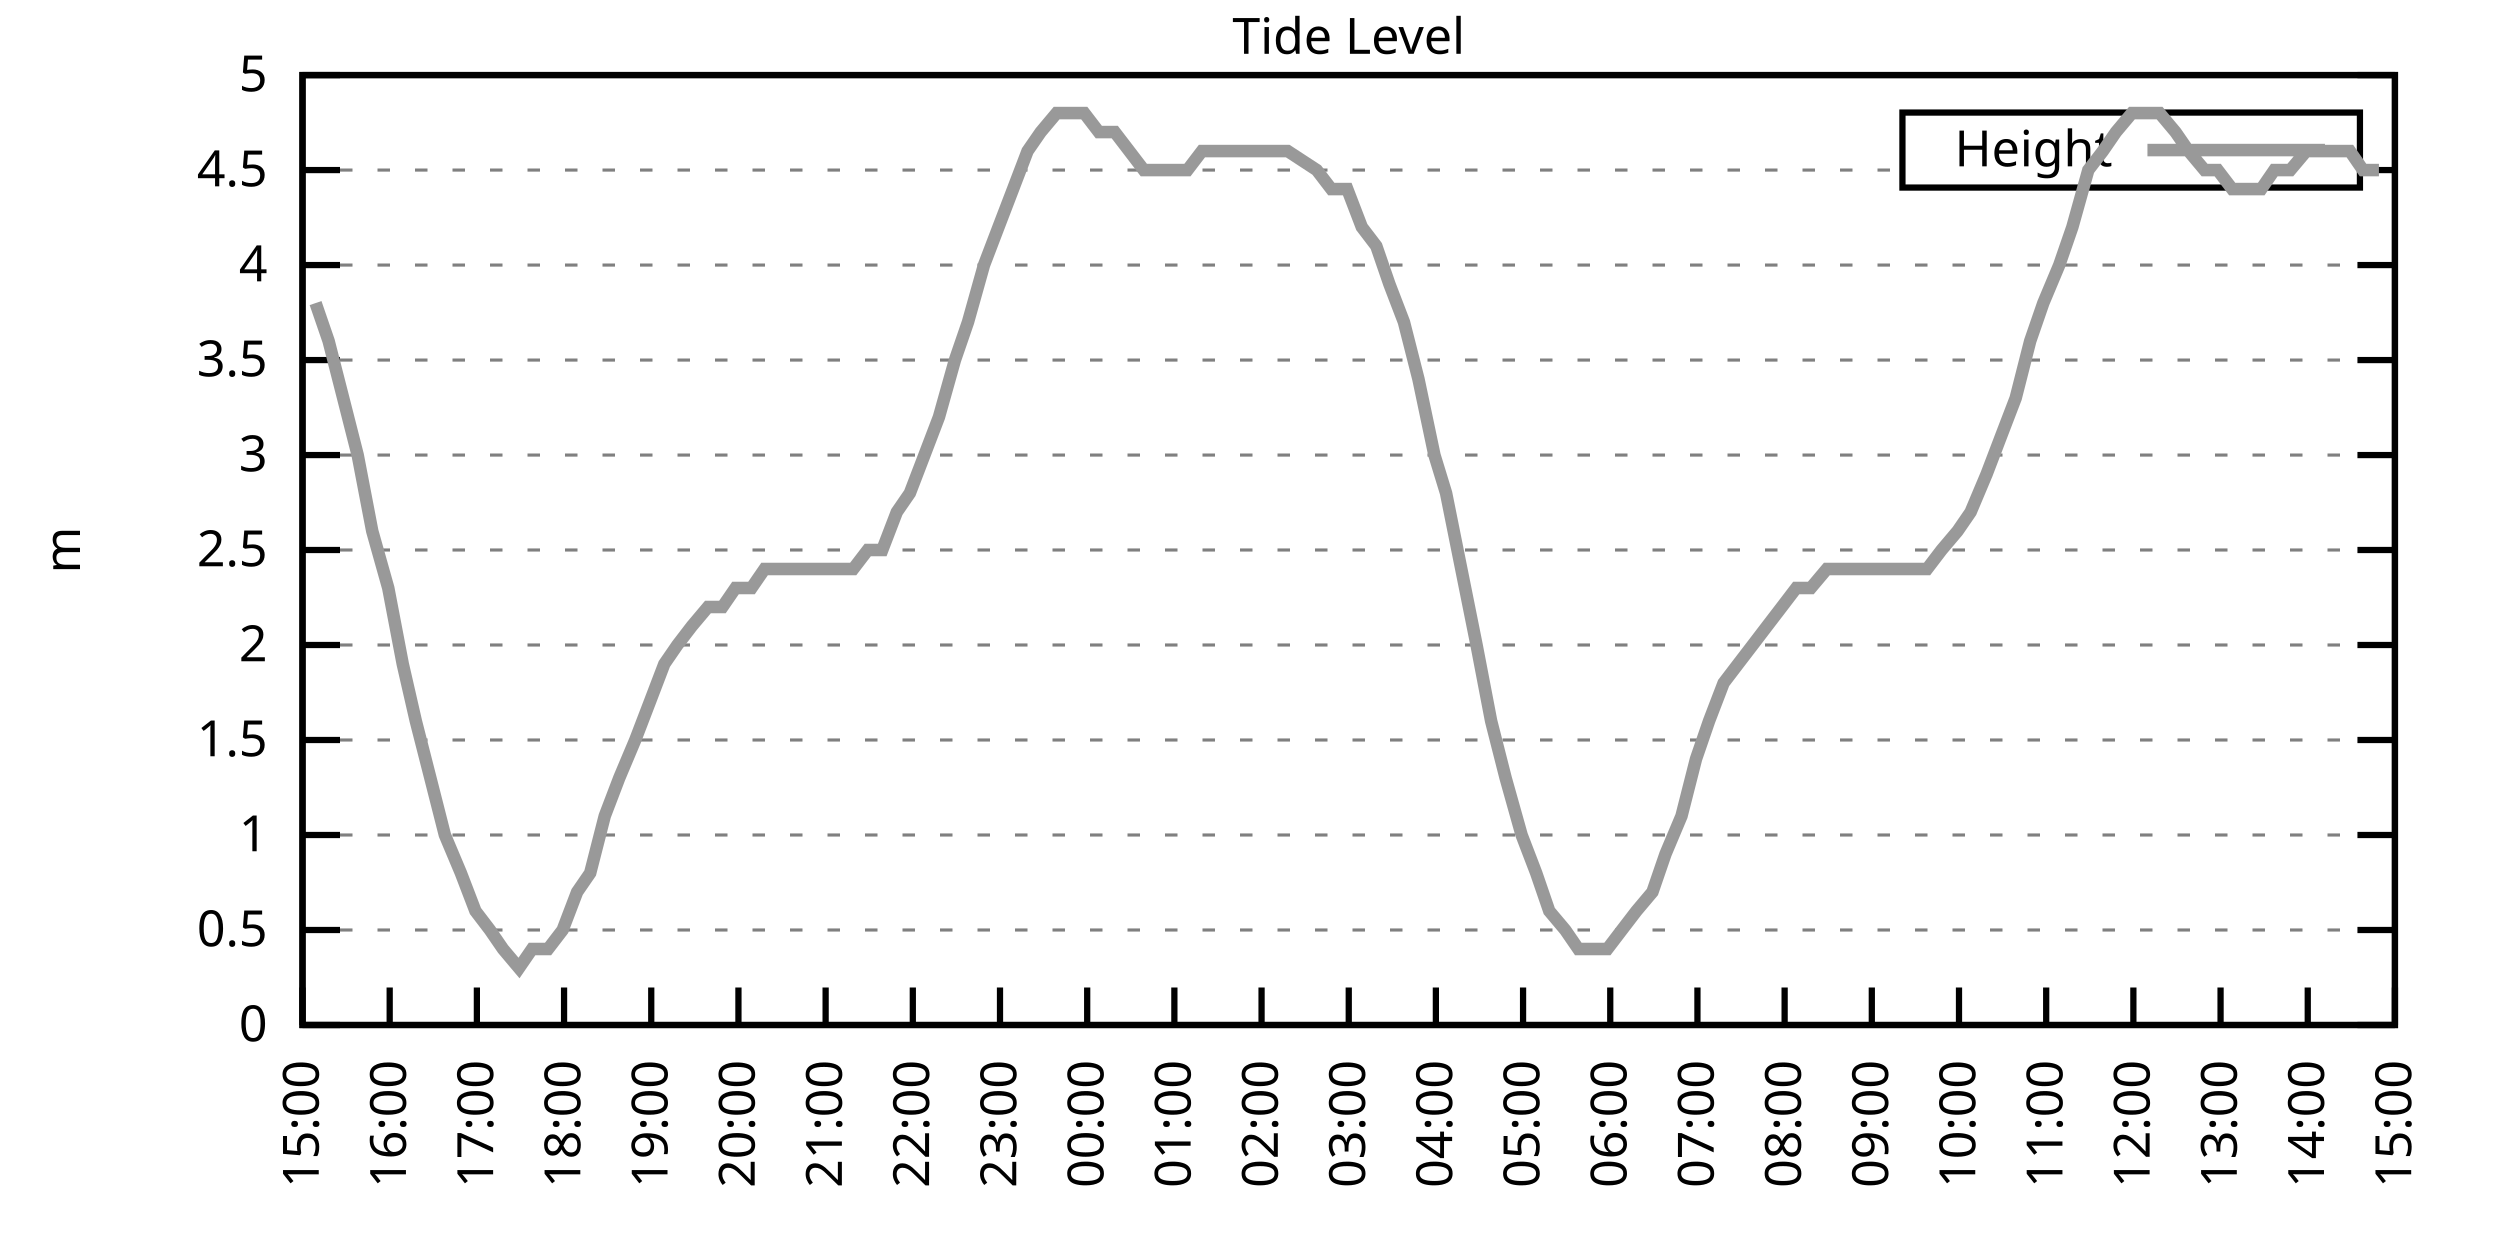
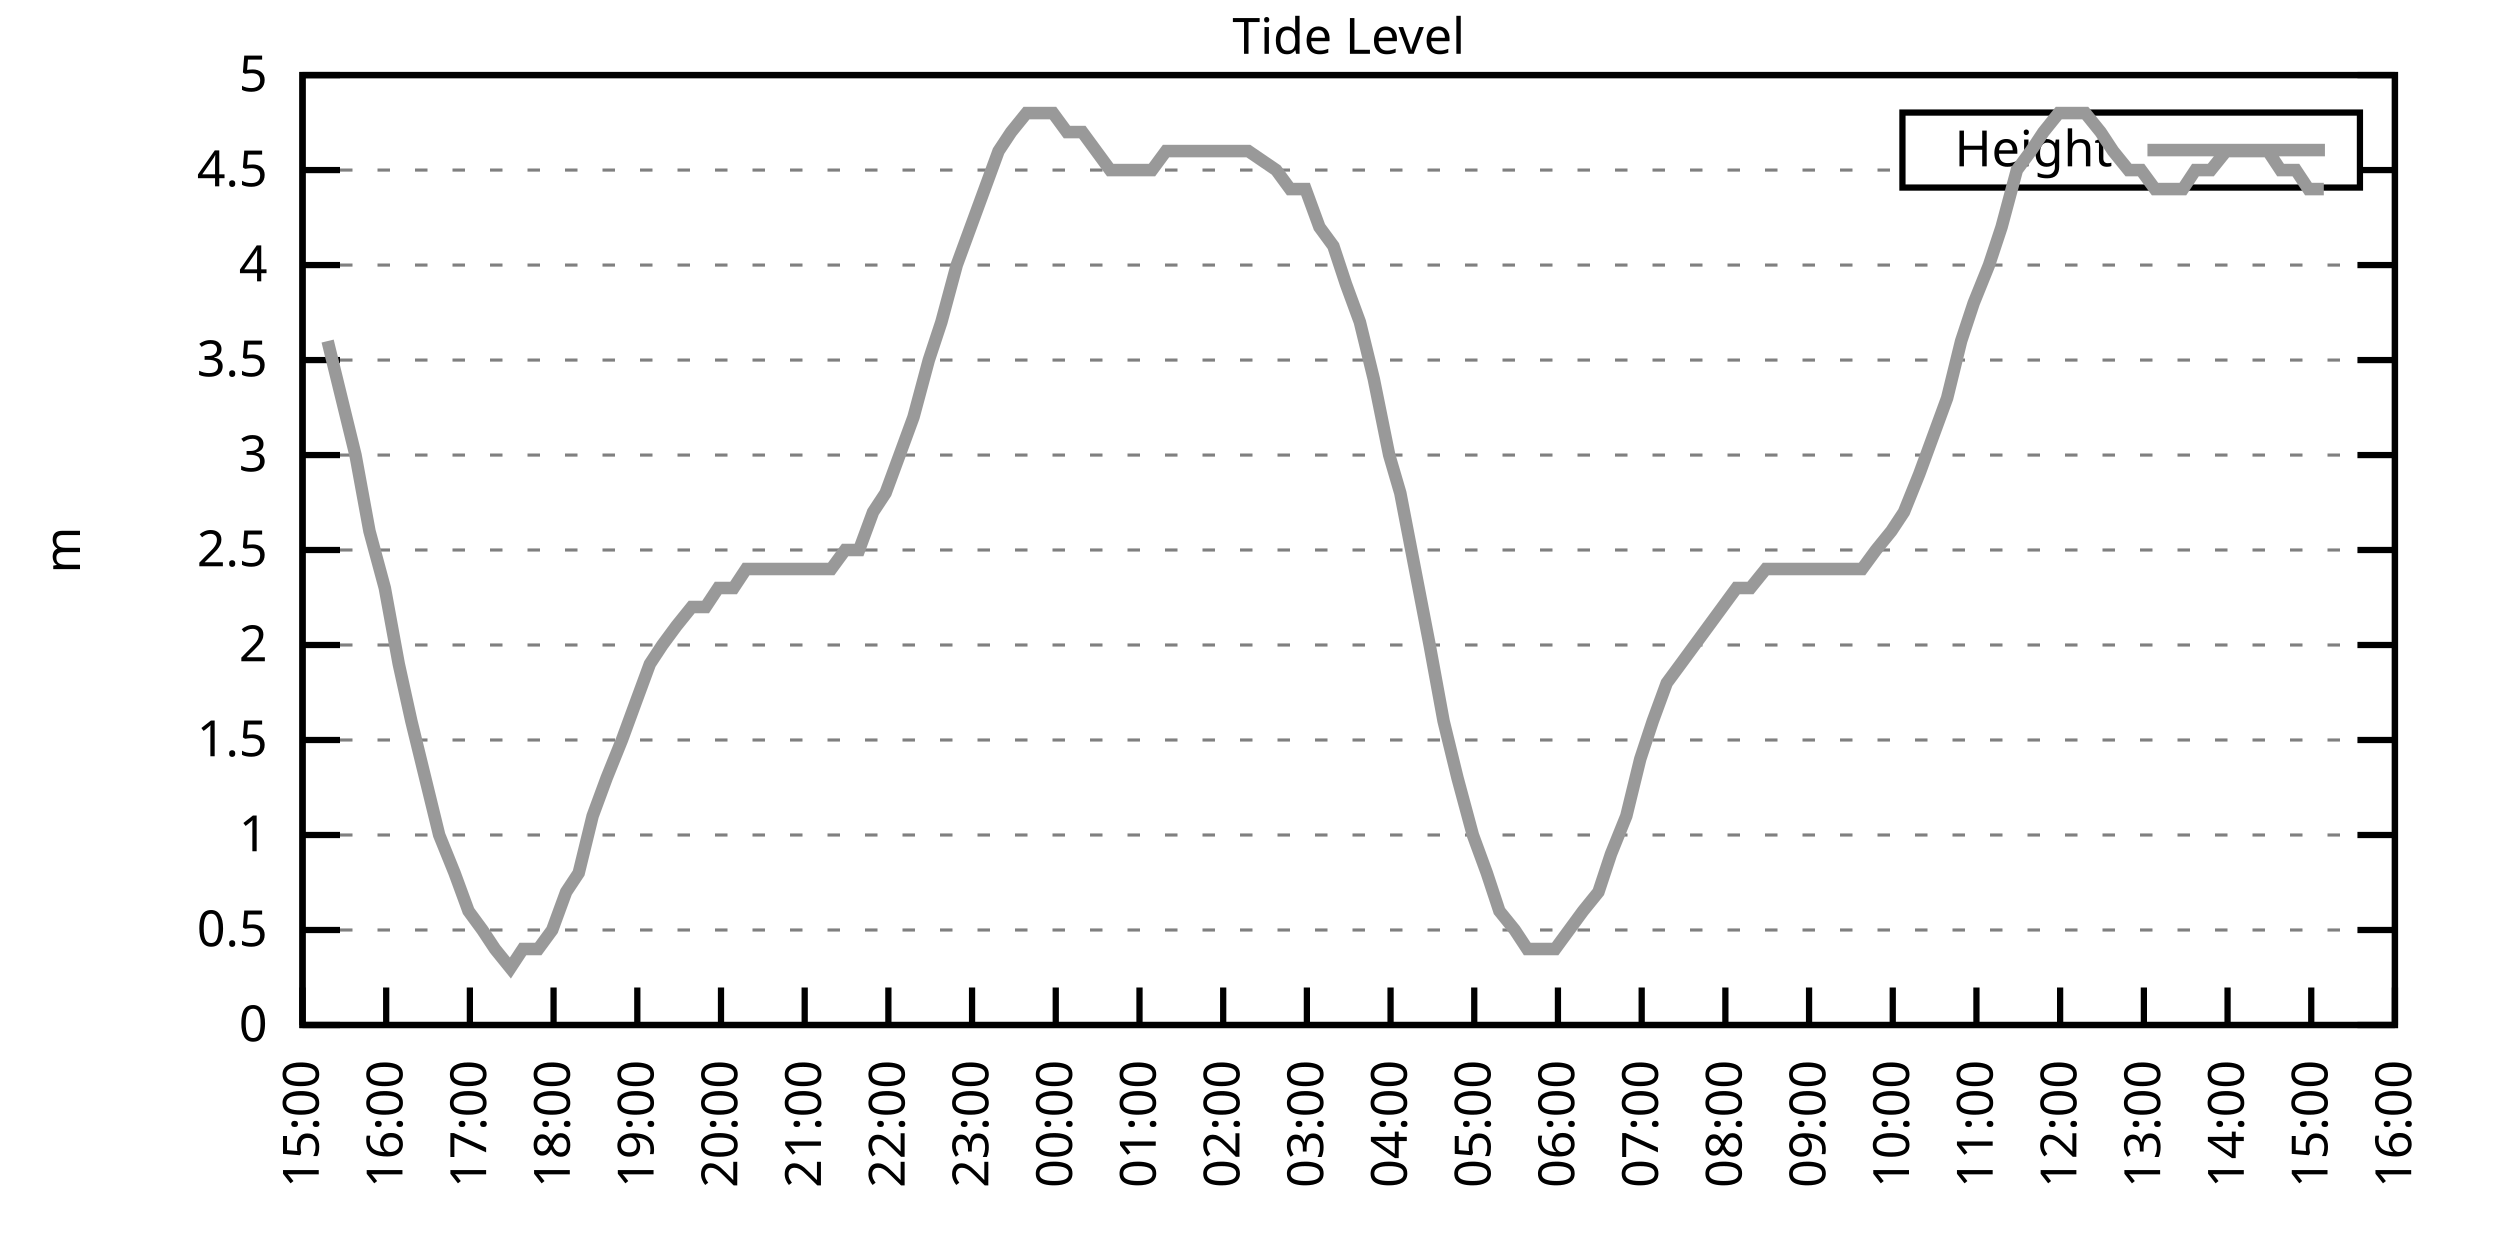
<svg xmlns="http://www.w3.org/2000/svg" xmlns:xlink="http://www.w3.org/1999/xlink" width="400" height="200" viewBox="0 0 400 200">
  <g id="gnuplot_canvas">
    <rect x="0" y="0" width="400" height="200" fill="none" />
    <defs>
      <circle id="gpDot" r="0.5" stroke-width="0.5" stroke="currentColor" />
      <path id="gpPt0" stroke-width="0.333" stroke="currentColor" d="M-1,0 h2 M0,-1 v2" />
      <path id="gpPt1" stroke-width="0.333" stroke="currentColor" d="M-1,-1 L1,1 M1,-1 L-1,1" />
      <path id="gpPt2" stroke-width="0.333" stroke="currentColor" d="M-1,0 L1,0 M0,-1 L0,1 M-1,-1 L1,1 M-1,1 L1,-1" />
      <rect id="gpPt3" stroke-width="0.333" stroke="currentColor" x="-1" y="-1" width="2" height="2" />
      <rect id="gpPt4" stroke-width="0.333" stroke="currentColor" fill="currentColor" x="-1" y="-1" width="2" height="2" />
      <circle id="gpPt5" stroke-width="0.333" stroke="currentColor" cx="0" cy="0" r="1" />
      <use xlink:href="#gpPt5" id="gpPt6" fill="currentColor" stroke="none" />
      <path id="gpPt7" stroke-width="0.333" stroke="currentColor" d="M0,-1.33 L-1.33,0.67 L1.33,0.67 z" />
      <use xlink:href="#gpPt7" id="gpPt8" fill="currentColor" stroke="none" />
      <use xlink:href="#gpPt7" id="gpPt9" stroke="currentColor" transform="rotate(180)" />
      <use xlink:href="#gpPt9" id="gpPt10" fill="currentColor" stroke="none" />
      <use xlink:href="#gpPt3" id="gpPt11" stroke="currentColor" transform="rotate(45)" />
      <use xlink:href="#gpPt11" id="gpPt12" fill="currentColor" stroke="none" />
      <path id="gpPt13" stroke-width="0.333" stroke="currentColor" d="M0,1.330 L1.265,0.411 L0.782,-1.067 L-0.782,-1.076 L-1.265,0.411 z" />
      <use xlink:href="#gpPt13" id="gpPt14" fill="currentColor" stroke="none" />
      <filter id="textbox" filterUnits="objectBoundingBox" x="0" y="0" height="1" width="1">
        <feFlood flood-color="white" flood-opacity="1" result="bgnd" />
        <feComposite in="SourceGraphic" in2="bgnd" operator="atop" />
      </filter>
      <filter id="greybox" filterUnits="objectBoundingBox" x="0" y="0" height="1" width="1">
        <feFlood flood-color="lightgrey" flood-opacity="1" result="grey" />
        <feComposite in="SourceGraphic" in2="grey" operator="atop" />
      </filter>
    </defs>
    <g fill="none" color="white" stroke="currentColor" stroke-width="1.00" stroke-linecap="butt" stroke-linejoin="miter">
</g>
    <g fill="none" color="black" stroke="currentColor" stroke-width="1.00" stroke-linecap="butt" stroke-linejoin="miter">
      <g stroke="none" shape-rendering="crispEdges">
        <polygon fill="rgb(255, 255, 255)" points="48.40,164.00 383.18,164.00 383.18,12.02 48.40,12.02 " />
      </g>
    </g>
    <g fill="none" color="black" stroke="currentColor" stroke-width="1.00" stroke-linecap="butt" stroke-linejoin="miter">
</g>
    <g fill="none" color="black" stroke="black" stroke-width="0.50" stroke-linecap="butt" stroke-linejoin="miter">
</g>
    <g fill="none" color="gray" stroke="currentColor" stroke-width="0.50" stroke-linecap="butt" stroke-linejoin="miter">
      <path stroke="gray" stroke-dasharray="2,4" class="gridline" d="M48.40,164.00 L383.19,164.00  " />
    </g>
    <g fill="none" color="gray" stroke="gray" stroke-width="1.00" stroke-linecap="butt" stroke-linejoin="miter">
</g>
    <g fill="none" color="black" stroke="currentColor" stroke-width="1.00" stroke-linecap="butt" stroke-linejoin="miter">
      <path stroke="black" d="M48.40,164.00 L54.40,164.00 M383.19,164.00 L377.19,164.00  " />
      <g transform="translate(42.80,166.60)" stroke="none" fill="black" font-family="Sans" font-size="8.00" text-anchor="end">
        <text>
          <tspan font-family="Sans"> 0</tspan>
        </text>
      </g>
    </g>
    <g fill="none" color="black" stroke="currentColor" stroke-width="1.00" stroke-linecap="butt" stroke-linejoin="miter">
</g>
    <g fill="none" color="black" stroke="black" stroke-width="0.50" stroke-linecap="butt" stroke-linejoin="miter">
</g>
    <g fill="none" color="gray" stroke="currentColor" stroke-width="0.50" stroke-linecap="butt" stroke-linejoin="miter">
      <path stroke="gray" stroke-dasharray="2,4" class="gridline" d="M48.40,148.80 L383.19,148.80  " />
    </g>
    <g fill="none" color="gray" stroke="gray" stroke-width="1.00" stroke-linecap="butt" stroke-linejoin="miter">
</g>
    <g fill="none" color="black" stroke="currentColor" stroke-width="1.00" stroke-linecap="butt" stroke-linejoin="miter">
      <path stroke="black" d="M48.40,148.80 L54.40,148.80 M383.19,148.80 L377.19,148.80  " />
      <g transform="translate(42.80,151.40)" stroke="none" fill="black" font-family="Sans" font-size="8.00" text-anchor="end">
        <text>
          <tspan font-family="Sans"> 0.5</tspan>
        </text>
      </g>
    </g>
    <g fill="none" color="black" stroke="currentColor" stroke-width="1.00" stroke-linecap="butt" stroke-linejoin="miter">
</g>
    <g fill="none" color="black" stroke="black" stroke-width="0.50" stroke-linecap="butt" stroke-linejoin="miter">
</g>
    <g fill="none" color="gray" stroke="currentColor" stroke-width="0.50" stroke-linecap="butt" stroke-linejoin="miter">
      <path stroke="gray" stroke-dasharray="2,4" class="gridline" d="M48.40,133.60 L383.19,133.60  " />
    </g>
    <g fill="none" color="gray" stroke="gray" stroke-width="1.00" stroke-linecap="butt" stroke-linejoin="miter">
</g>
    <g fill="none" color="black" stroke="currentColor" stroke-width="1.00" stroke-linecap="butt" stroke-linejoin="miter">
      <path stroke="black" d="M48.40,133.60 L54.40,133.60 M383.19,133.60 L377.19,133.60  " />
      <g transform="translate(42.80,136.20)" stroke="none" fill="black" font-family="Sans" font-size="8.00" text-anchor="end">
        <text>
          <tspan font-family="Sans"> 1</tspan>
        </text>
      </g>
    </g>
    <g fill="none" color="black" stroke="currentColor" stroke-width="1.00" stroke-linecap="butt" stroke-linejoin="miter">
</g>
    <g fill="none" color="black" stroke="black" stroke-width="0.50" stroke-linecap="butt" stroke-linejoin="miter">
</g>
    <g fill="none" color="gray" stroke="currentColor" stroke-width="0.50" stroke-linecap="butt" stroke-linejoin="miter">
      <path stroke="gray" stroke-dasharray="2,4" class="gridline" d="M48.40,118.40 L383.19,118.40  " />
    </g>
    <g fill="none" color="gray" stroke="gray" stroke-width="1.00" stroke-linecap="butt" stroke-linejoin="miter">
</g>
    <g fill="none" color="black" stroke="currentColor" stroke-width="1.00" stroke-linecap="butt" stroke-linejoin="miter">
      <path stroke="black" d="M48.40,118.40 L54.40,118.40 M383.19,118.40 L377.19,118.40  " />
      <g transform="translate(42.80,121.00)" stroke="none" fill="black" font-family="Sans" font-size="8.00" text-anchor="end">
        <text>
          <tspan font-family="Sans"> 1.5</tspan>
        </text>
      </g>
    </g>
    <g fill="none" color="black" stroke="currentColor" stroke-width="1.00" stroke-linecap="butt" stroke-linejoin="miter">
</g>
    <g fill="none" color="black" stroke="black" stroke-width="0.50" stroke-linecap="butt" stroke-linejoin="miter">
</g>
    <g fill="none" color="gray" stroke="currentColor" stroke-width="0.50" stroke-linecap="butt" stroke-linejoin="miter">
      <path stroke="gray" stroke-dasharray="2,4" class="gridline" d="M48.40,103.20 L383.19,103.20  " />
    </g>
    <g fill="none" color="gray" stroke="gray" stroke-width="1.00" stroke-linecap="butt" stroke-linejoin="miter">
</g>
    <g fill="none" color="black" stroke="currentColor" stroke-width="1.00" stroke-linecap="butt" stroke-linejoin="miter">
      <path stroke="black" d="M48.40,103.20 L54.40,103.20 M383.19,103.20 L377.19,103.20  " />
      <g transform="translate(42.80,105.80)" stroke="none" fill="black" font-family="Sans" font-size="8.00" text-anchor="end">
        <text>
          <tspan font-family="Sans"> 2</tspan>
        </text>
      </g>
    </g>
    <g fill="none" color="black" stroke="currentColor" stroke-width="1.00" stroke-linecap="butt" stroke-linejoin="miter">
</g>
    <g fill="none" color="black" stroke="black" stroke-width="0.50" stroke-linecap="butt" stroke-linejoin="miter">
</g>
    <g fill="none" color="gray" stroke="currentColor" stroke-width="0.50" stroke-linecap="butt" stroke-linejoin="miter">
      <path stroke="gray" stroke-dasharray="2,4" class="gridline" d="M48.40,88.00 L383.19,88.00  " />
    </g>
    <g fill="none" color="gray" stroke="gray" stroke-width="1.00" stroke-linecap="butt" stroke-linejoin="miter">
</g>
    <g fill="none" color="black" stroke="currentColor" stroke-width="1.00" stroke-linecap="butt" stroke-linejoin="miter">
      <path stroke="black" d="M48.40,88.00 L54.40,88.00 M383.19,88.00 L377.19,88.00  " />
      <g transform="translate(42.80,90.60)" stroke="none" fill="black" font-family="Sans" font-size="8.00" text-anchor="end">
        <text>
          <tspan font-family="Sans"> 2.5</tspan>
        </text>
      </g>
    </g>
    <g fill="none" color="black" stroke="currentColor" stroke-width="1.00" stroke-linecap="butt" stroke-linejoin="miter">
</g>
    <g fill="none" color="black" stroke="black" stroke-width="0.50" stroke-linecap="butt" stroke-linejoin="miter">
</g>
    <g fill="none" color="gray" stroke="currentColor" stroke-width="0.50" stroke-linecap="butt" stroke-linejoin="miter">
      <path stroke="gray" stroke-dasharray="2,4" class="gridline" d="M48.40,72.81 L383.19,72.81  " />
    </g>
    <g fill="none" color="gray" stroke="gray" stroke-width="1.00" stroke-linecap="butt" stroke-linejoin="miter">
</g>
    <g fill="none" color="black" stroke="currentColor" stroke-width="1.00" stroke-linecap="butt" stroke-linejoin="miter">
      <path stroke="black" d="M48.40,72.81 L54.40,72.81 M383.19,72.81 L377.19,72.81  " />
      <g transform="translate(42.80,75.41)" stroke="none" fill="black" font-family="Sans" font-size="8.00" text-anchor="end">
        <text>
          <tspan font-family="Sans"> 3</tspan>
        </text>
      </g>
    </g>
    <g fill="none" color="black" stroke="currentColor" stroke-width="1.00" stroke-linecap="butt" stroke-linejoin="miter">
</g>
    <g fill="none" color="black" stroke="black" stroke-width="0.50" stroke-linecap="butt" stroke-linejoin="miter">
</g>
    <g fill="none" color="gray" stroke="currentColor" stroke-width="0.50" stroke-linecap="butt" stroke-linejoin="miter">
      <path stroke="gray" stroke-dasharray="2,4" class="gridline" d="M48.40,57.61 L383.19,57.61  " />
    </g>
    <g fill="none" color="gray" stroke="gray" stroke-width="1.00" stroke-linecap="butt" stroke-linejoin="miter">
</g>
    <g fill="none" color="black" stroke="currentColor" stroke-width="1.00" stroke-linecap="butt" stroke-linejoin="miter">
      <path stroke="black" d="M48.40,57.61 L54.40,57.61 M383.19,57.61 L377.19,57.61  " />
      <g transform="translate(42.80,60.21)" stroke="none" fill="black" font-family="Sans" font-size="8.00" text-anchor="end">
        <text>
          <tspan font-family="Sans"> 3.5</tspan>
        </text>
      </g>
    </g>
    <g fill="none" color="black" stroke="currentColor" stroke-width="1.00" stroke-linecap="butt" stroke-linejoin="miter">
</g>
    <g fill="none" color="black" stroke="black" stroke-width="0.50" stroke-linecap="butt" stroke-linejoin="miter">
</g>
    <g fill="none" color="gray" stroke="currentColor" stroke-width="0.50" stroke-linecap="butt" stroke-linejoin="miter">
      <path stroke="gray" stroke-dasharray="2,4" class="gridline" d="M48.40,42.41 L383.19,42.41  " />
    </g>
    <g fill="none" color="gray" stroke="gray" stroke-width="1.00" stroke-linecap="butt" stroke-linejoin="miter">
</g>
    <g fill="none" color="black" stroke="currentColor" stroke-width="1.00" stroke-linecap="butt" stroke-linejoin="miter">
      <path stroke="black" d="M48.40,42.41 L54.40,42.41 M383.19,42.41 L377.19,42.41  " />
      <g transform="translate(42.80,45.01)" stroke="none" fill="black" font-family="Sans" font-size="8.00" text-anchor="end">
        <text>
          <tspan font-family="Sans"> 4</tspan>
        </text>
      </g>
    </g>
    <g fill="none" color="black" stroke="currentColor" stroke-width="1.00" stroke-linecap="butt" stroke-linejoin="miter">
</g>
    <g fill="none" color="black" stroke="black" stroke-width="0.50" stroke-linecap="butt" stroke-linejoin="miter">
</g>
    <g fill="none" color="gray" stroke="currentColor" stroke-width="0.50" stroke-linecap="butt" stroke-linejoin="miter">
      <path stroke="gray" stroke-dasharray="2,4" class="gridline" d="M48.40,27.21 L304.39,27.21 M377.59,27.21 L383.19,27.21  " />
    </g>
    <g fill="none" color="gray" stroke="gray" stroke-width="1.00" stroke-linecap="butt" stroke-linejoin="miter">
</g>
    <g fill="none" color="black" stroke="currentColor" stroke-width="1.00" stroke-linecap="butt" stroke-linejoin="miter">
      <path stroke="black" d="M48.40,27.21 L54.40,27.21 M383.19,27.21 L377.19,27.21  " />
      <g transform="translate(42.80,29.81)" stroke="none" fill="black" font-family="Sans" font-size="8.00" text-anchor="end">
        <text>
          <tspan font-family="Sans"> 4.5</tspan>
        </text>
      </g>
    </g>
    <g fill="none" color="black" stroke="currentColor" stroke-width="1.00" stroke-linecap="butt" stroke-linejoin="miter">
</g>
    <g fill="none" color="black" stroke="black" stroke-width="0.50" stroke-linecap="butt" stroke-linejoin="miter">
</g>
    <g fill="none" color="gray" stroke="currentColor" stroke-width="0.50" stroke-linecap="butt" stroke-linejoin="miter">
      <path stroke="gray" stroke-dasharray="2,4" class="gridline" d="M48.40,12.01 L383.19,12.01  " />
    </g>
    <g fill="none" color="gray" stroke="gray" stroke-width="1.00" stroke-linecap="butt" stroke-linejoin="miter">
</g>
    <g fill="none" color="black" stroke="currentColor" stroke-width="1.00" stroke-linecap="butt" stroke-linejoin="miter">
      <path stroke="black" d="M48.40,12.01 L54.40,12.01 M383.19,12.01 L377.19,12.01  " />
      <g transform="translate(42.80,14.61)" stroke="none" fill="black" font-family="Sans" font-size="8.00" text-anchor="end">
        <text>
          <tspan font-family="Sans"> 5</tspan>
        </text>
      </g>
    </g>
    <g fill="none" color="black" stroke="currentColor" stroke-width="1.00" stroke-linecap="butt" stroke-linejoin="miter">
      <path stroke="black" d="M48.40,164.00 L48.40,158.00  " />
      <g transform="translate(51.00,169.60) rotate(270.00)" stroke="none" fill="black" font-family="Sans" font-size="8.00" text-anchor="end">
        <text>
          <tspan font-family="Sans">15:00</tspan>
        </text>
      </g>
    </g>
    <g fill="none" color="black" stroke="currentColor" stroke-width="1.00" stroke-linecap="butt" stroke-linejoin="miter">
-       <path stroke="black" d="M62.35,164.00 L62.35,158.00  " />
-       <g transform="translate(64.95,169.60) rotate(270.00)" stroke="none" fill="black" font-family="Sans" font-size="8.00" text-anchor="end">
+       <path stroke="black" d="M61.79,164.00 L61.79,158.00  " />
+       <g transform="translate(64.39,169.60) rotate(270.00)" stroke="none" fill="black" font-family="Sans" font-size="8.00" text-anchor="end">
        <text>
          <tspan font-family="Sans">16:00</tspan>
        </text>
      </g>
    </g>
    <g fill="none" color="black" stroke="currentColor" stroke-width="1.00" stroke-linecap="butt" stroke-linejoin="miter">
-       <path stroke="black" d="M76.30,164.00 L76.30,158.00  " />
-       <g transform="translate(78.90,169.60) rotate(270.00)" stroke="none" fill="black" font-family="Sans" font-size="8.00" text-anchor="end">
+       <path stroke="black" d="M75.18,164.00 L75.18,158.00  " />
+       <g transform="translate(77.78,169.60) rotate(270.00)" stroke="none" fill="black" font-family="Sans" font-size="8.00" text-anchor="end">
        <text>
          <tspan font-family="Sans">17:00</tspan>
        </text>
      </g>
    </g>
    <g fill="none" color="black" stroke="currentColor" stroke-width="1.00" stroke-linecap="butt" stroke-linejoin="miter">
-       <path stroke="black" d="M90.25,164.00 L90.25,158.00  " />
-       <g transform="translate(92.85,169.60) rotate(270.00)" stroke="none" fill="black" font-family="Sans" font-size="8.00" text-anchor="end">
+       <path stroke="black" d="M88.57,164.00 L88.57,158.00  " />
+       <g transform="translate(91.17,169.60) rotate(270.00)" stroke="none" fill="black" font-family="Sans" font-size="8.00" text-anchor="end">
        <text>
          <tspan font-family="Sans">18:00</tspan>
        </text>
      </g>
    </g>
    <g fill="none" color="black" stroke="currentColor" stroke-width="1.00" stroke-linecap="butt" stroke-linejoin="miter">
-       <path stroke="black" d="M104.20,164.00 L104.20,158.00  " />
-       <g transform="translate(106.80,169.60) rotate(270.00)" stroke="none" fill="black" font-family="Sans" font-size="8.00" text-anchor="end">
+       <path stroke="black" d="M101.97,164.00 L101.97,158.00  " />
+       <g transform="translate(104.57,169.60) rotate(270.00)" stroke="none" fill="black" font-family="Sans" font-size="8.00" text-anchor="end">
        <text>
          <tspan font-family="Sans">19:00</tspan>
        </text>
      </g>
    </g>
    <g fill="none" color="black" stroke="currentColor" stroke-width="1.00" stroke-linecap="butt" stroke-linejoin="miter">
-       <path stroke="black" d="M118.15,164.00 L118.15,158.00  " />
-       <g transform="translate(120.75,169.60) rotate(270.00)" stroke="none" fill="black" font-family="Sans" font-size="8.00" text-anchor="end">
+       <path stroke="black" d="M115.36,164.00 L115.36,158.00  " />
+       <g transform="translate(117.96,169.60) rotate(270.00)" stroke="none" fill="black" font-family="Sans" font-size="8.00" text-anchor="end">
        <text>
          <tspan font-family="Sans">20:00</tspan>
        </text>
      </g>
    </g>
    <g fill="none" color="black" stroke="currentColor" stroke-width="1.00" stroke-linecap="butt" stroke-linejoin="miter">
-       <path stroke="black" d="M132.10,164.00 L132.10,158.00  " />
-       <g transform="translate(134.70,169.60) rotate(270.00)" stroke="none" fill="black" font-family="Sans" font-size="8.00" text-anchor="end">
+       <path stroke="black" d="M128.75,164.00 L128.75,158.00  " />
+       <g transform="translate(131.35,169.60) rotate(270.00)" stroke="none" fill="black" font-family="Sans" font-size="8.00" text-anchor="end">
        <text>
          <tspan font-family="Sans">21:00</tspan>
        </text>
      </g>
    </g>
    <g fill="none" color="black" stroke="currentColor" stroke-width="1.00" stroke-linecap="butt" stroke-linejoin="miter">
-       <path stroke="black" d="M146.05,164.00 L146.05,158.00  " />
-       <g transform="translate(148.65,169.60) rotate(270.00)" stroke="none" fill="black" font-family="Sans" font-size="8.00" text-anchor="end">
+       <path stroke="black" d="M142.14,164.00 L142.14,158.00  " />
+       <g transform="translate(144.74,169.60) rotate(270.00)" stroke="none" fill="black" font-family="Sans" font-size="8.00" text-anchor="end">
        <text>
          <tspan font-family="Sans">22:00</tspan>
        </text>
      </g>
    </g>
    <g fill="none" color="black" stroke="currentColor" stroke-width="1.00" stroke-linecap="butt" stroke-linejoin="miter">
-       <path stroke="black" d="M160.00,164.00 L160.00,158.00  " />
-       <g transform="translate(162.60,169.60) rotate(270.00)" stroke="none" fill="black" font-family="Sans" font-size="8.00" text-anchor="end">
+       <path stroke="black" d="M155.53,164.00 L155.53,158.00  " />
+       <g transform="translate(158.13,169.60) rotate(270.00)" stroke="none" fill="black" font-family="Sans" font-size="8.00" text-anchor="end">
        <text>
          <tspan font-family="Sans">23:00</tspan>
        </text>
      </g>
    </g>
    <g fill="none" color="black" stroke="currentColor" stroke-width="1.00" stroke-linecap="butt" stroke-linejoin="miter">
-       <path stroke="black" d="M173.95,164.00 L173.95,158.00  " />
-       <g transform="translate(176.55,169.60) rotate(270.00)" stroke="none" fill="black" font-family="Sans" font-size="8.00" text-anchor="end">
+       <path stroke="black" d="M168.92,164.00 L168.92,158.00  " />
+       <g transform="translate(171.52,169.60) rotate(270.00)" stroke="none" fill="black" font-family="Sans" font-size="8.00" text-anchor="end">
        <text>
          <tspan font-family="Sans">00:00</tspan>
        </text>
      </g>
    </g>
    <g fill="none" color="black" stroke="currentColor" stroke-width="1.00" stroke-linecap="butt" stroke-linejoin="miter">
-       <path stroke="black" d="M187.90,164.00 L187.90,158.00  " />
-       <g transform="translate(190.50,169.60) rotate(270.00)" stroke="none" fill="black" font-family="Sans" font-size="8.00" text-anchor="end">
+       <path stroke="black" d="M182.32,164.00 L182.32,158.00  " />
+       <g transform="translate(184.92,169.60) rotate(270.00)" stroke="none" fill="black" font-family="Sans" font-size="8.00" text-anchor="end">
        <text>
          <tspan font-family="Sans">01:00</tspan>
        </text>
      </g>
    </g>
    <g fill="none" color="black" stroke="currentColor" stroke-width="1.00" stroke-linecap="butt" stroke-linejoin="miter">
-       <path stroke="black" d="M201.85,164.00 L201.85,158.00  " />
-       <g transform="translate(204.45,169.60) rotate(270.00)" stroke="none" fill="black" font-family="Sans" font-size="8.00" text-anchor="end">
+       <path stroke="black" d="M195.71,164.00 L195.71,158.00  " />
+       <g transform="translate(198.31,169.60) rotate(270.00)" stroke="none" fill="black" font-family="Sans" font-size="8.00" text-anchor="end">
        <text>
          <tspan font-family="Sans">02:00</tspan>
        </text>
      </g>
    </g>
    <g fill="none" color="black" stroke="currentColor" stroke-width="1.00" stroke-linecap="butt" stroke-linejoin="miter">
-       <path stroke="black" d="M215.80,164.00 L215.80,158.00  " />
-       <g transform="translate(218.40,169.60) rotate(270.00)" stroke="none" fill="black" font-family="Sans" font-size="8.00" text-anchor="end">
+       <path stroke="black" d="M209.10,164.00 L209.10,158.00  " />
+       <g transform="translate(211.70,169.60) rotate(270.00)" stroke="none" fill="black" font-family="Sans" font-size="8.00" text-anchor="end">
        <text>
          <tspan font-family="Sans">03:00</tspan>
        </text>
      </g>
    </g>
    <g fill="none" color="black" stroke="currentColor" stroke-width="1.00" stroke-linecap="butt" stroke-linejoin="miter">
-       <path stroke="black" d="M229.74,164.00 L229.74,158.00  " />
-       <g transform="translate(232.34,169.60) rotate(270.00)" stroke="none" fill="black" font-family="Sans" font-size="8.00" text-anchor="end">
+       <path stroke="black" d="M222.49,164.00 L222.49,158.00  " />
+       <g transform="translate(225.09,169.60) rotate(270.00)" stroke="none" fill="black" font-family="Sans" font-size="8.00" text-anchor="end">
        <text>
          <tspan font-family="Sans">04:00</tspan>
        </text>
      </g>
    </g>
    <g fill="none" color="black" stroke="currentColor" stroke-width="1.00" stroke-linecap="butt" stroke-linejoin="miter">
-       <path stroke="black" d="M243.69,164.00 L243.69,158.00  " />
-       <g transform="translate(246.29,169.60) rotate(270.00)" stroke="none" fill="black" font-family="Sans" font-size="8.00" text-anchor="end">
+       <path stroke="black" d="M235.88,164.00 L235.88,158.00  " />
+       <g transform="translate(238.48,169.60) rotate(270.00)" stroke="none" fill="black" font-family="Sans" font-size="8.00" text-anchor="end">
        <text>
          <tspan font-family="Sans">05:00</tspan>
        </text>
      </g>
    </g>
    <g fill="none" color="black" stroke="currentColor" stroke-width="1.00" stroke-linecap="butt" stroke-linejoin="miter">
-       <path stroke="black" d="M257.64,164.00 L257.64,158.00  " />
-       <g transform="translate(260.24,169.60) rotate(270.00)" stroke="none" fill="black" font-family="Sans" font-size="8.00" text-anchor="end">
+       <path stroke="black" d="M249.27,164.00 L249.27,158.00  " />
+       <g transform="translate(251.87,169.60) rotate(270.00)" stroke="none" fill="black" font-family="Sans" font-size="8.00" text-anchor="end">
        <text>
          <tspan font-family="Sans">06:00</tspan>
        </text>
      </g>
    </g>
    <g fill="none" color="black" stroke="currentColor" stroke-width="1.00" stroke-linecap="butt" stroke-linejoin="miter">
-       <path stroke="black" d="M271.59,164.00 L271.59,158.00  " />
-       <g transform="translate(274.19,169.60) rotate(270.00)" stroke="none" fill="black" font-family="Sans" font-size="8.00" text-anchor="end">
+       <path stroke="black" d="M262.67,164.00 L262.67,158.00  " />
+       <g transform="translate(265.27,169.60) rotate(270.00)" stroke="none" fill="black" font-family="Sans" font-size="8.00" text-anchor="end">
        <text>
          <tspan font-family="Sans">07:00</tspan>
        </text>
      </g>
    </g>
    <g fill="none" color="black" stroke="currentColor" stroke-width="1.00" stroke-linecap="butt" stroke-linejoin="miter">
-       <path stroke="black" d="M285.54,164.00 L285.54,158.00  " />
-       <g transform="translate(288.14,169.60) rotate(270.00)" stroke="none" fill="black" font-family="Sans" font-size="8.00" text-anchor="end">
+       <path stroke="black" d="M276.06,164.00 L276.06,158.00  " />
+       <g transform="translate(278.66,169.60) rotate(270.00)" stroke="none" fill="black" font-family="Sans" font-size="8.00" text-anchor="end">
        <text>
          <tspan font-family="Sans">08:00</tspan>
        </text>
      </g>
    </g>
    <g fill="none" color="black" stroke="currentColor" stroke-width="1.00" stroke-linecap="butt" stroke-linejoin="miter">
-       <path stroke="black" d="M299.49,164.00 L299.49,158.00  " />
-       <g transform="translate(302.09,169.60) rotate(270.00)" stroke="none" fill="black" font-family="Sans" font-size="8.00" text-anchor="end">
+       <path stroke="black" d="M289.45,164.00 L289.45,158.00  " />
+       <g transform="translate(292.05,169.60) rotate(270.00)" stroke="none" fill="black" font-family="Sans" font-size="8.00" text-anchor="end">
        <text>
          <tspan font-family="Sans">09:00</tspan>
        </text>
      </g>
    </g>
    <g fill="none" color="black" stroke="currentColor" stroke-width="1.00" stroke-linecap="butt" stroke-linejoin="miter">
-       <path stroke="black" d="M313.44,164.00 L313.44,158.00  " />
-       <g transform="translate(316.04,169.60) rotate(270.00)" stroke="none" fill="black" font-family="Sans" font-size="8.00" text-anchor="end">
+       <path stroke="black" d="M302.84,164.00 L302.84,158.00  " />
+       <g transform="translate(305.44,169.60) rotate(270.00)" stroke="none" fill="black" font-family="Sans" font-size="8.00" text-anchor="end">
        <text>
          <tspan font-family="Sans">10:00</tspan>
        </text>
      </g>
    </g>
    <g fill="none" color="black" stroke="currentColor" stroke-width="1.00" stroke-linecap="butt" stroke-linejoin="miter">
-       <path stroke="black" d="M327.39,164.00 L327.39,158.00  " />
-       <g transform="translate(329.99,169.60) rotate(270.00)" stroke="none" fill="black" font-family="Sans" font-size="8.00" text-anchor="end">
+       <path stroke="black" d="M316.23,164.00 L316.23,158.00  " />
+       <g transform="translate(318.83,169.60) rotate(270.00)" stroke="none" fill="black" font-family="Sans" font-size="8.00" text-anchor="end">
        <text>
          <tspan font-family="Sans">11:00</tspan>
        </text>
      </g>
    </g>
    <g fill="none" color="black" stroke="currentColor" stroke-width="1.00" stroke-linecap="butt" stroke-linejoin="miter">
-       <path stroke="black" d="M341.34,164.00 L341.34,158.00  " />
-       <g transform="translate(343.94,169.60) rotate(270.00)" stroke="none" fill="black" font-family="Sans" font-size="8.00" text-anchor="end">
+       <path stroke="black" d="M329.62,164.00 L329.62,158.00  " />
+       <g transform="translate(332.22,169.60) rotate(270.00)" stroke="none" fill="black" font-family="Sans" font-size="8.00" text-anchor="end">
        <text>
          <tspan font-family="Sans">12:00</tspan>
        </text>
      </g>
    </g>
    <g fill="none" color="black" stroke="currentColor" stroke-width="1.00" stroke-linecap="butt" stroke-linejoin="miter">
-       <path stroke="black" d="M355.29,164.00 L355.29,158.00  " />
-       <g transform="translate(357.89,169.60) rotate(270.00)" stroke="none" fill="black" font-family="Sans" font-size="8.00" text-anchor="end">
+       <path stroke="black" d="M343.02,164.00 L343.02,158.00  " />
+       <g transform="translate(345.62,169.60) rotate(270.00)" stroke="none" fill="black" font-family="Sans" font-size="8.00" text-anchor="end">
        <text>
          <tspan font-family="Sans">13:00</tspan>
        </text>
      </g>
    </g>
    <g fill="none" color="black" stroke="currentColor" stroke-width="1.00" stroke-linecap="butt" stroke-linejoin="miter">
-       <path stroke="black" d="M369.24,164.00 L369.24,158.00  " />
-       <g transform="translate(371.84,169.60) rotate(270.00)" stroke="none" fill="black" font-family="Sans" font-size="8.00" text-anchor="end">
+       <path stroke="black" d="M356.41,164.00 L356.41,158.00  " />
+       <g transform="translate(359.01,169.60) rotate(270.00)" stroke="none" fill="black" font-family="Sans" font-size="8.00" text-anchor="end">
        <text>
          <tspan font-family="Sans">14:00</tspan>
+         </text>
+       </g>
+     </g>
+     <g fill="none" color="black" stroke="currentColor" stroke-width="1.00" stroke-linecap="butt" stroke-linejoin="miter">
+       <path stroke="black" d="M369.80,164.00 L369.80,158.00  " />
+       <g transform="translate(372.40,169.60) rotate(270.00)" stroke="none" fill="black" font-family="Sans" font-size="8.00" text-anchor="end">
+         <text>
+           <tspan font-family="Sans">15:00</tspan>
        </text>
      </g>
    </g>
    <g fill="none" color="black" stroke="currentColor" stroke-width="1.00" stroke-linecap="butt" stroke-linejoin="miter">
      <path stroke="black" d="M383.19,164.00 L383.19,158.00  " />
      <g transform="translate(385.79,169.60) rotate(270.00)" stroke="none" fill="black" font-family="Sans" font-size="8.00" text-anchor="end">
        <text>
-           <tspan font-family="Sans">15:00</tspan>
+           <tspan font-family="Sans">16:00</tspan>
        </text>
      </g>
    </g>
    <g fill="none" color="black" stroke="currentColor" stroke-width="1.00" stroke-linecap="butt" stroke-linejoin="miter">
</g>
    <g fill="none" color="black" stroke="currentColor" stroke-width="1.00" stroke-linecap="butt" stroke-linejoin="miter">
      <path stroke="black" d="M48.40,12.01 L48.40,164.00 L383.19,164.00 L383.19,12.01 L48.40,12.01 Z  " />
    </g>
    <g fill="none" color="black" stroke="currentColor" stroke-width="1.00" stroke-linecap="butt" stroke-linejoin="miter">
</g>
    <g fill="none" color="black" stroke="currentColor" stroke-width="1.00" stroke-linecap="butt" stroke-linejoin="miter">
      <path stroke="black" d="M304.39,30.01 L304.39,18.01 L377.59,18.01 L377.59,30.01 L304.39,30.01 Z  " />
    </g>
    <g id="Tide_level_plot_1">
      <g fill="none" color="white" stroke="black" stroke-width="2.00" stroke-linecap="butt" stroke-linejoin="miter">
</g>
      <g fill="none" color="black" stroke="currentColor" stroke-width="2.00" stroke-linecap="butt" stroke-linejoin="miter">
        <g transform="translate(337.99,26.61)" stroke="none" fill="black" font-family="Sans" font-size="8.00" text-anchor="end">
          <text>
            <tspan font-family="Sans">Height</tspan>
          </text>
        </g>
      </g>
      <g fill="none" color="black" stroke="currentColor" stroke-width="2.00" stroke-linecap="butt" stroke-linejoin="miter">
-         <path stroke="rgb(153, 153, 153)" d="M343.59,24.01 L371.99,24.01 M50.49,48.49 L52.58,54.57 L54.91,63.69 L57.23,72.81 L59.56,84.97 L62.12,94.08   L64.44,106.24 L66.53,115.36 L68.86,124.48 L71.18,133.60 L73.74,139.68 L76.07,145.76 L78.39,148.80 L80.48,151.84   L83.04,154.88 L85.13,151.84 L87.69,151.84 L90.02,148.80 L92.34,142.72 L94.43,139.68 L96.76,130.56 L99.08,124.48   L101.64,118.40 L103.97,112.32 L106.29,106.24 L108.38,103.20 L110.71,100.16 L113.27,97.12 L115.59,97.12 L117.68,94.08   L120.24,94.08 L122.33,91.04 L124.66,91.04 L126.98,91.04 L129.54,91.04 L131.63,91.04 L133.96,91.04 L136.51,91.04   L138.84,88.00 L141.16,88.00 L143.49,81.93 L145.58,78.89 L147.91,72.81 L150.23,66.73 L152.79,57.61 L154.88,51.53   L157.44,42.41 L159.76,36.33 L162.09,30.25 L164.41,24.17 L166.51,21.13 L169.06,18.09 L171.16,18.09 L173.48,18.09   L175.81,21.13 L178.36,21.13 L180.69,24.17 L183.01,27.21 L185.11,27.21 L187.20,27.21 L189.99,27.21 L192.31,24.17   L194.41,24.17 L196.73,24.17 L199.29,24.17 L201.38,24.17 L203.71,24.17 L206.03,24.17 L210.68,27.21 L213.01,30.25   L215.56,30.25 L217.89,36.33 L220.21,39.37 L222.30,45.45 L224.63,51.53 L226.95,60.65 L229.51,72.81 L231.37,78.89   L236.25,103.20 L238.58,115.36 L240.90,124.48 L243.46,133.60 L245.79,139.68 L247.88,145.76 L250.44,148.80 L252.53,151.84   L254.85,151.84 L257.18,151.84 L259.50,148.80 L261.83,145.76 L264.39,142.72 L266.48,136.64 L269.04,130.56 L271.36,121.44   L273.45,115.36 L275.78,109.28 L278.10,106.24 L280.43,103.20 L282.75,100.16 L285.08,97.12 L287.40,94.08 L289.73,94.08   L292.29,91.04 L294.61,91.04 L296.70,91.04 L299.26,91.04 L301.58,91.04 L303.68,91.04 L306.23,91.04 L308.33,91.04   L310.65,88.00 L313.21,84.97 L315.30,81.93 L317.86,75.85 L320.18,69.77 L322.51,63.69 L324.83,54.57 L326.93,48.49   L329.48,42.41 L331.58,36.33 L334.13,27.21 L336.46,24.17 L338.55,21.13 L341.11,18.09 L343.20,18.09 L345.53,18.09   L348.08,21.13 L350.18,24.17 L352.73,27.21 L354.83,27.21 L357.15,30.25 L359.48,30.25 L361.80,30.25 L363.89,27.21   L366.45,27.21 L369.01,24.17 L371.33,24.17 L373.43,24.17 L375.98,24.17 L378.08,27.21 L380.63,27.21  " />
+         <path stroke="rgb(153, 153, 153)" d="M343.59,24.01 L371.99,24.01 M52.42,54.57 L54.65,63.69 L56.88,72.81 L59.11,84.97 L61.57,94.08 L63.80,106.24   L65.81,115.36 L68.04,124.48 L70.27,133.60 L72.73,139.68 L74.96,145.76 L77.19,148.80 L79.20,151.84 L81.66,154.88   L83.66,151.84 L86.12,151.84 L88.35,148.80 L90.58,142.72 L92.59,139.68 L94.82,130.56 L97.06,124.48 L99.51,118.40   L101.74,112.32 L103.98,106.24 L105.98,103.20 L108.22,100.16 L110.67,97.12 L112.90,97.12 L114.91,94.08 L117.37,94.08   L119.38,91.04 L121.61,91.04 L123.84,91.04 L126.29,91.04 L128.30,91.04 L130.54,91.04 L132.99,91.04 L135.22,88.00   L137.45,88.00 L139.69,81.93 L141.69,78.89 L143.93,72.81 L146.16,66.73 L148.61,57.61 L150.62,51.53 L153.08,42.41   L155.31,36.33 L157.54,30.25 L159.77,24.17 L161.78,21.13 L164.24,18.09 L166.25,18.09 L168.48,18.09 L170.71,21.13   L173.17,21.13 L175.40,24.17 L177.63,27.21 L179.64,27.21 L181.65,27.21 L184.32,27.21 L186.56,24.17 L188.57,24.17   L190.80,24.17 L193.25,24.17 L195.26,24.17 L197.49,24.17 L199.73,24.17 L204.19,27.21 L206.42,30.25 L208.88,30.25   L211.11,36.33 L213.34,39.37 L215.35,45.45 L217.58,51.53 L219.81,60.65 L222.27,72.81 L224.05,78.89 L228.74,103.20   L230.97,115.36 L233.20,124.48 L235.66,133.60 L237.89,139.68 L239.90,145.76 L242.36,148.80 L244.36,151.84 L246.60,151.84   L248.83,151.84 L251.06,148.80 L253.29,145.76 L255.75,142.72 L257.76,136.64 L260.21,130.56 L262.44,121.44 L264.45,115.36   L266.68,109.28 L268.92,106.24 L271.15,103.20 L273.38,100.16 L275.61,97.12 L277.84,94.08 L280.07,94.08 L282.53,91.04   L284.76,91.04 L286.77,91.04 L289.23,91.04 L291.46,91.04 L293.47,91.04 L295.92,91.04 L297.93,91.04 L300.16,88.00   L302.62,84.97 L304.63,81.93 L307.08,75.85 L309.31,69.77 L311.54,63.69 L313.78,54.57 L315.79,48.49 L318.24,42.41   L320.25,36.33 L322.70,27.21 L324.94,24.17 L326.95,21.13 L329.40,18.09 L331.41,18.09 L333.64,18.09 L336.10,21.13   L338.10,24.17 L340.56,27.21 L342.57,27.21 L344.80,30.25 L347.03,30.25 L349.26,30.25 L351.27,27.21 L353.73,27.21   L356.18,24.17 L358.42,24.17 L360.42,24.17 L362.88,24.17 L364.89,27.21 L367.34,27.21 L369.35,30.25 L371.81,30.25    " />
      </g>
    </g>
    <g fill="none" color="black" stroke="currentColor" stroke-width="2.00" stroke-linecap="butt" stroke-linejoin="miter">
</g>
    <g fill="none" color="black" stroke="black" stroke-width="1.00" stroke-linecap="butt" stroke-linejoin="miter">
</g>
    <g fill="none" color="black" stroke="currentColor" stroke-width="1.00" stroke-linecap="butt" stroke-linejoin="miter">
      <path stroke="black" d="M48.40,12.01 L48.40,164.00 L383.19,164.00 L383.19,12.01 L48.40,12.01 Z  " />
      <g transform="translate(12.80,88.01) rotate(270.00)" stroke="none" fill="black" font-family="Sans" font-size="8.00" text-anchor="middle">
        <text>
          <tspan font-family="Sans">m</tspan>
        </text>
      </g>
    </g>
    <g fill="none" color="black" stroke="currentColor" stroke-width="1.00" stroke-linecap="butt" stroke-linejoin="miter">
</g>
    <g fill="none" color="black" stroke="currentColor" stroke-width="1.00" stroke-linecap="butt" stroke-linejoin="miter">
      <g transform="translate(215.79,8.61)" stroke="none" fill="black" font-family="Sans" font-size="8.00" text-anchor="middle">
        <text>
          <tspan font-family="Sans">Tide Level</tspan>
        </text>
      </g>
    </g>
    <g fill="none" color="black" stroke="currentColor" stroke-width="1.00" stroke-linecap="butt" stroke-linejoin="miter">
</g>
  </g>
</svg>
